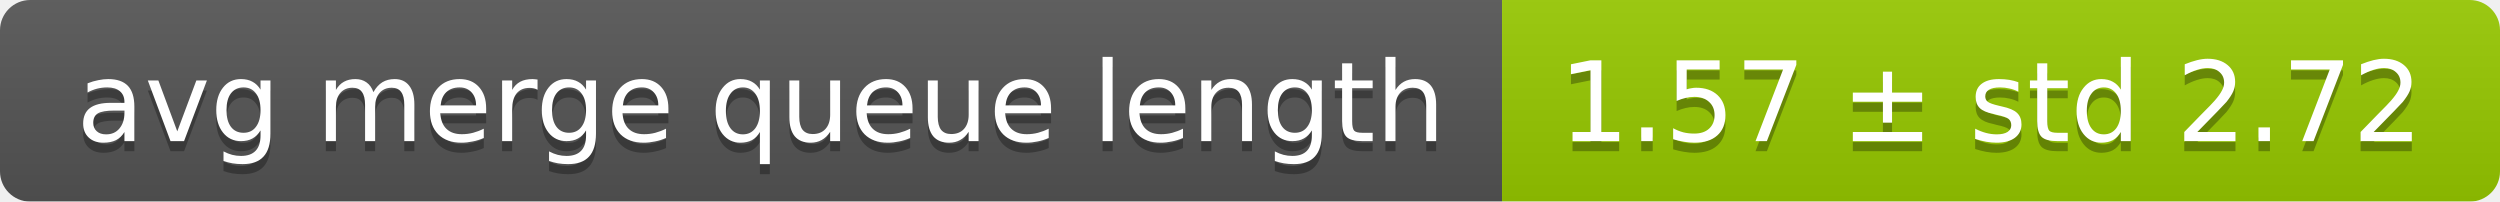
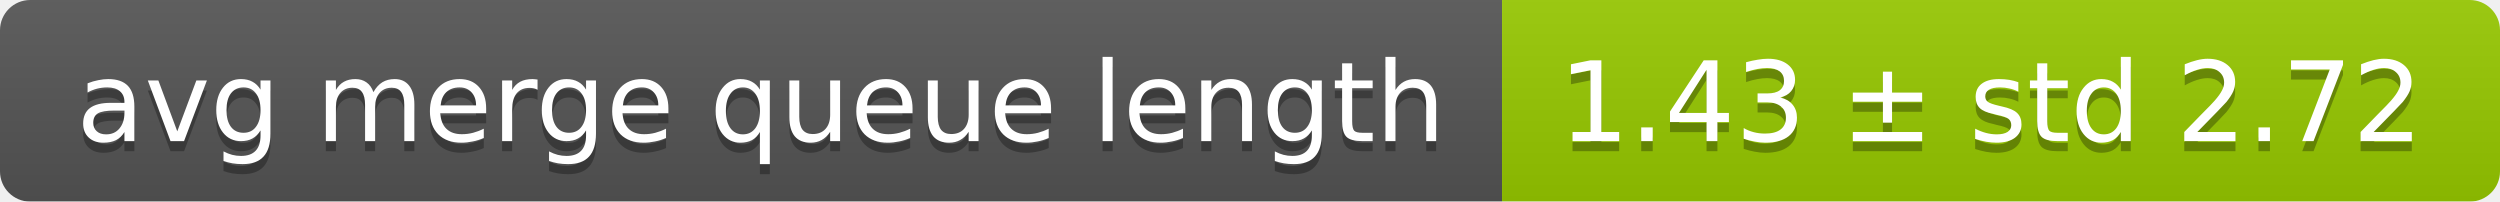
<svg xmlns="http://www.w3.org/2000/svg" width="248" height="20">
  <linearGradient id="smooth" x2="0" y2="100%">
    <stop offset="0" stop-color="#bbb" stop-opacity=".1" />
    <stop offset="1" stop-opacity=".1" />
  </linearGradient>
  <mask id="round">
    <rect width="248" height="20" rx="3" fill="#fff" />
  </mask>
  <g mask="url(#round)">
    <rect width="149" height="20" fill="#555" />
    <rect x="149" width="99" height="20" fill="#97ca00" />
    <rect width="248" height="20" fill="url(#smooth)" />
  </g>
  <g fill="#fff" text-anchor="middle" font-family="DejaVu Sans,Verdana,Geneva,sans-serif" font-size="11">
    <text x="75.5" y="15" fill="#010101" fill-opacity=".3">avg merge queue length</text>
    <text x="75.5" y="14">avg merge queue length</text>
-     <text x="197.5" y="15" fill="#010101" fill-opacity=".3">1.57 ± std 2.72</text>
-     <text x="197.5" y="14">1.57 ± std 2.72</text>
+     <text x="197.5" y="15" fill="#010101" fill-opacity=".3">1.43 ± std 2.72</text>
+     <text x="197.5" y="14">1.43 ± std 2.72</text>
  </g>
</svg>
